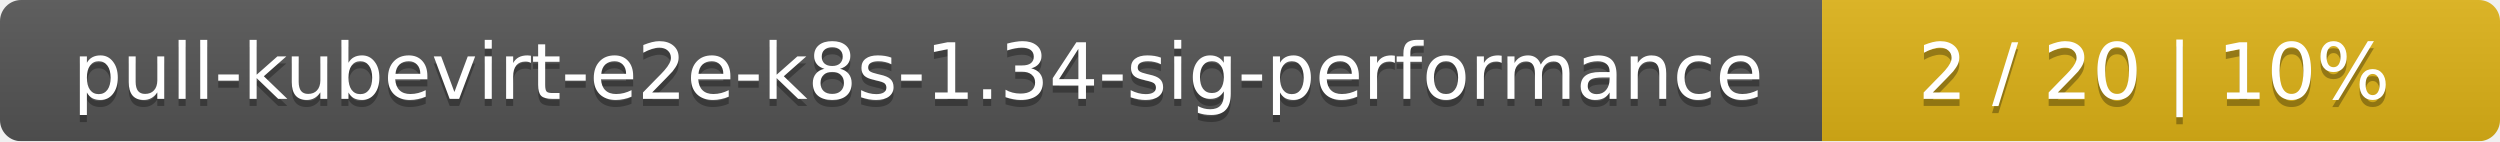
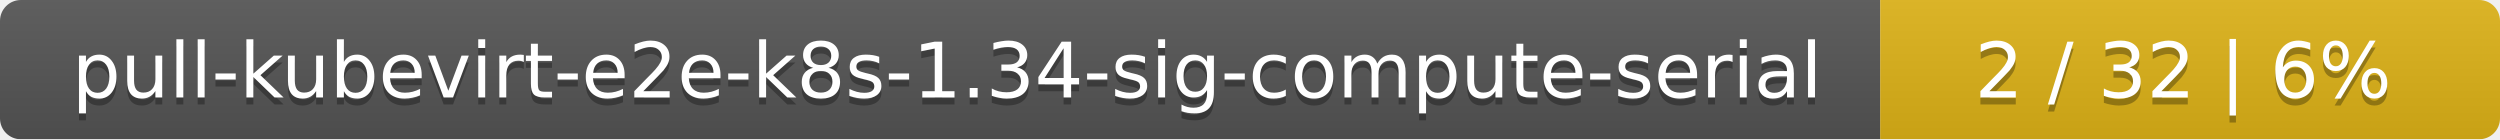
- <svg xmlns="http://www.w3.org/2000/svg" width="354" height="20">
+ <svg xmlns="http://www.w3.org/2000/svg" width="359" height="20">
  <linearGradient id="smooth" x2="0" y2="100%">
    <stop offset="0" stop-color="#bbb" stop-opacity=".1" />
    <stop offset="1" stop-opacity=".1" />
  </linearGradient>
  <mask id="round">
-     <rect width="354" height="20" rx="3" fill="#fff" />
+     <rect width="359" height="20" rx="3" fill="#fff" />
  </mask>
  <g mask="url(#round)">
-     <rect width="258" height="20" fill="#555" />
-     <rect x="258" width="96" height="20" fill="#dfb317" />
-     <rect width="354" height="20" fill="url(#smooth)" />
+     <rect width="270" height="20" fill="#555" />
+     <rect x="270" width="89" height="20" fill="#dfb317" />
+     <rect width="359" height="20" fill="url(#smooth)" />
  </g>
  <g fill="#fff" text-anchor="middle" font-family="DejaVu Sans,Verdana,Geneva,sans-serif" font-size="11">
-     <text x="130" y="15" fill="#010101" fill-opacity=".3">pull-kubevirt-e2e-k8s-1.34-sig-performance</text>
-     <text x="130" y="14">pull-kubevirt-e2e-k8s-1.34-sig-performance</text>
-     <text x="305" y="15" fill="#010101" fill-opacity=".3">2 / 20    |    10%</text>
-     <text x="305" y="14">2 / 20    |    10%</text>
+     <text x="136" y="15" fill="#010101" fill-opacity=".3">pull-kubevirt-e2e-k8s-1.34-sig-compute-serial</text>
+     <text x="136" y="14">pull-kubevirt-e2e-k8s-1.34-sig-compute-serial</text>
+     <text x="313.5" y="15" fill="#010101" fill-opacity=".3">2 / 32    |    6%</text>
+     <text x="313.5" y="14">2 / 32    |    6%</text>
  </g>
</svg>
